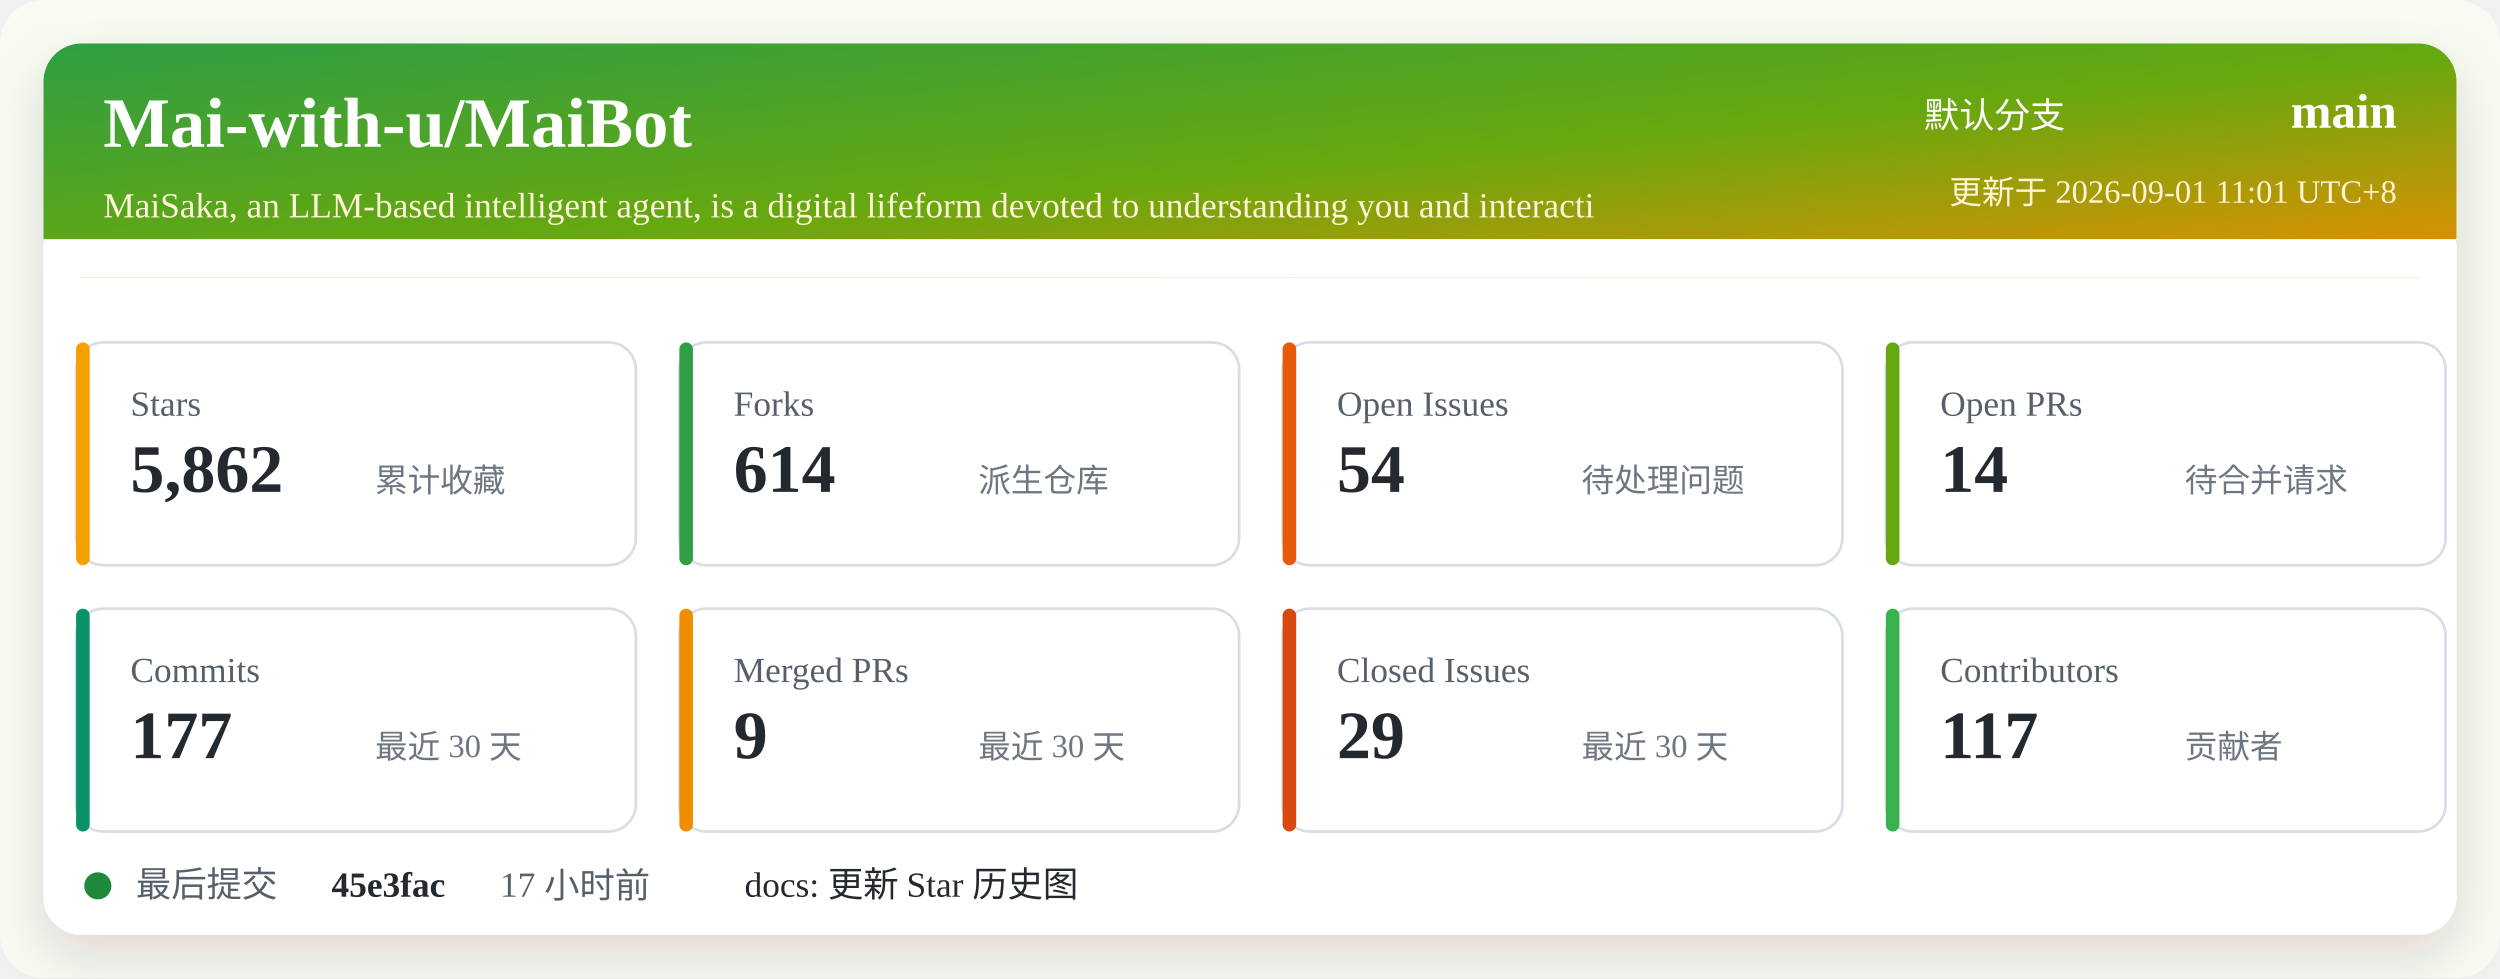
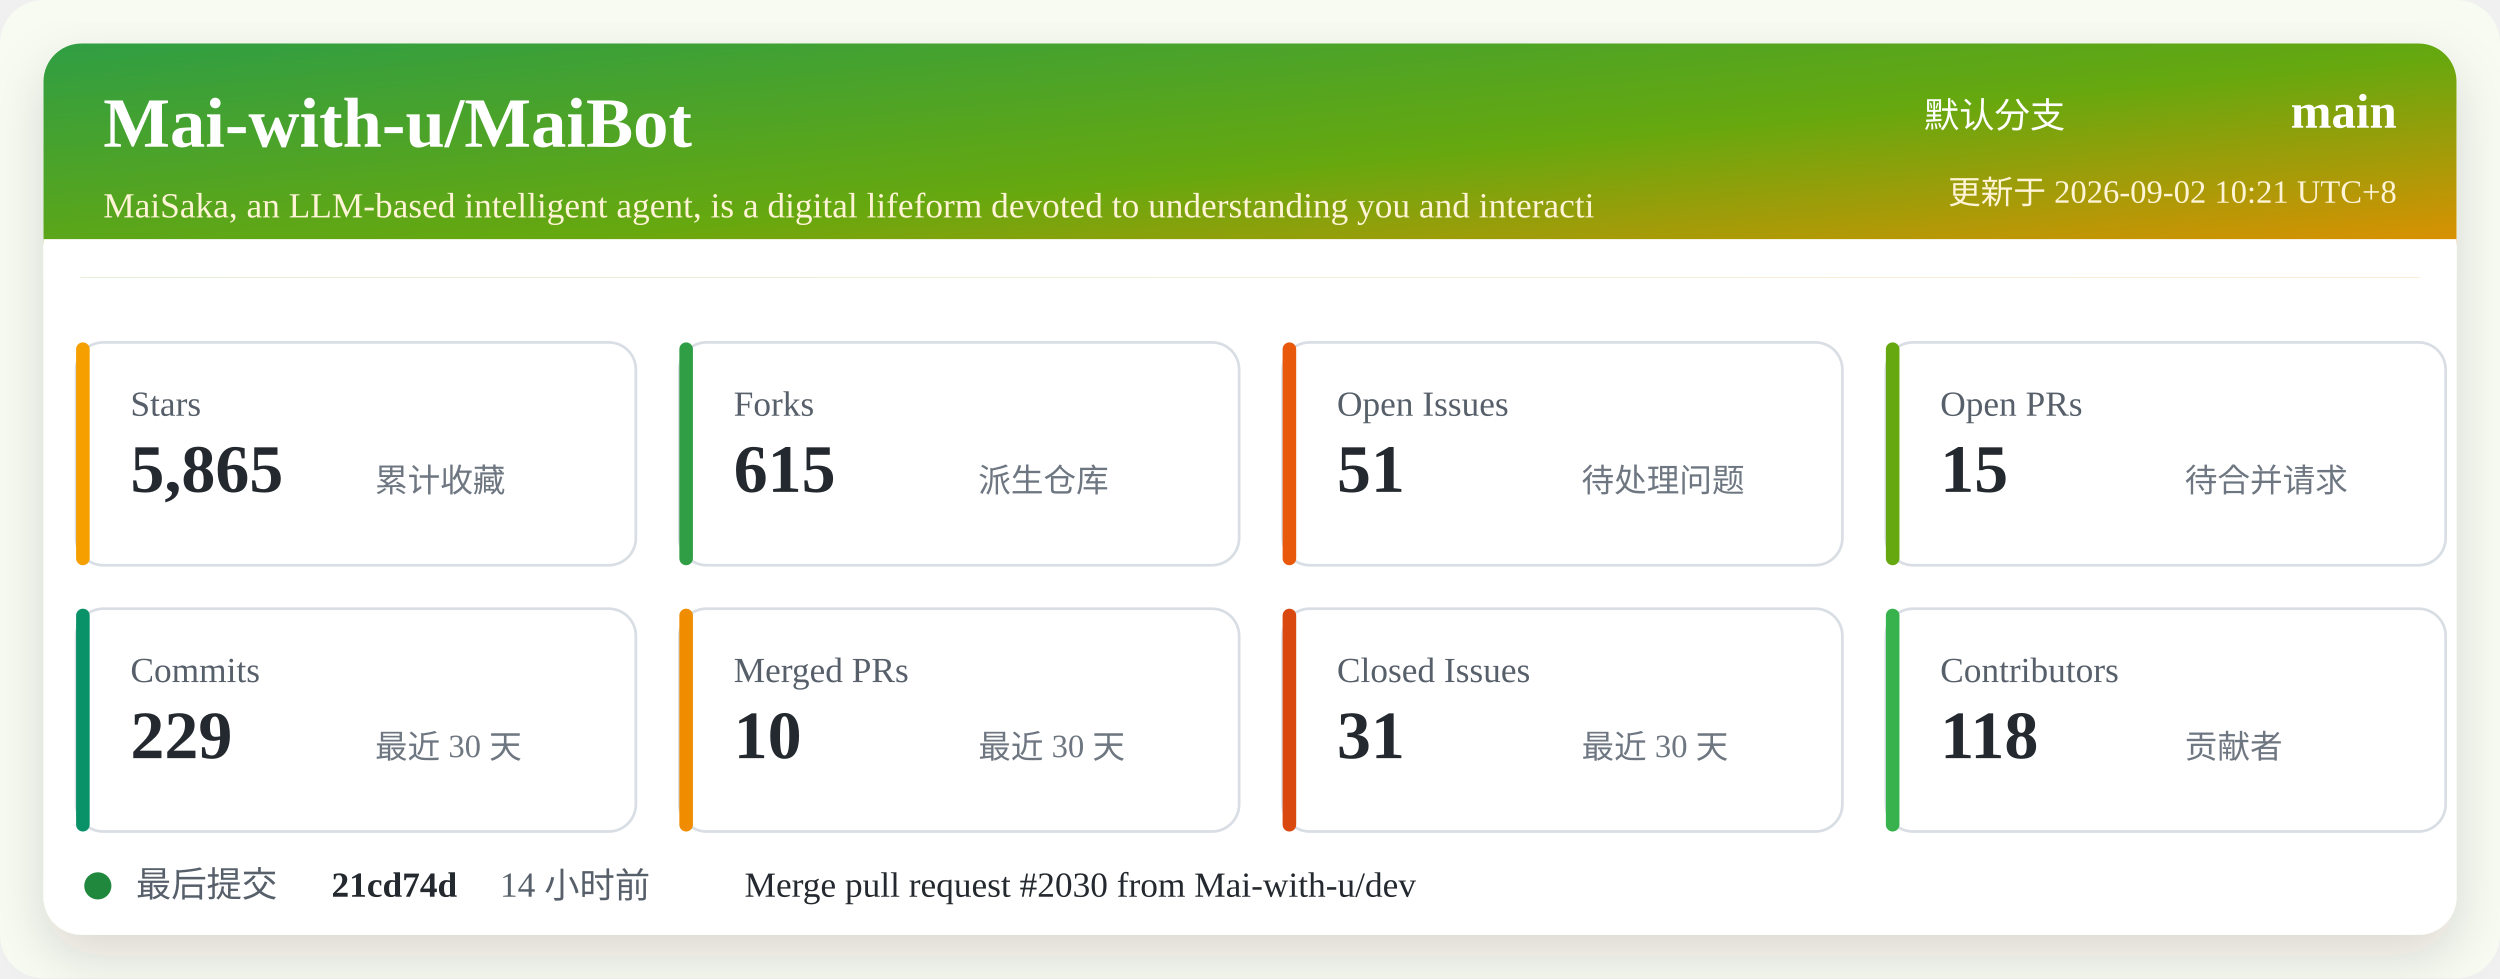
<svg xmlns="http://www.w3.org/2000/svg" width="920" height="360" viewBox="0 0 920 360" role="img" aria-labelledby="title desc">
  <defs>
    <linearGradient id="header" x1="0" x2="1" y1="0" y2="1">
      <stop offset="0%" stop-color="#2f9e44" />
      <stop offset="52%" stop-color="#66a80f" />
      <stop offset="100%" stop-color="#f08c00" />
    </linearGradient>
    <filter id="shadow" x="-5%" y="-5%" width="110%" height="110%">
      <feDropShadow dx="0" dy="8" stdDeviation="10" flood-color="#2b2318" flood-opacity="0.14" />
    </filter>
  </defs>
  <rect width="920" height="360" rx="16" fill="#f7fbf2" />
  <rect x="16" y="16" width="888" height="328" rx="14" fill="#ffffff" filter="url(#shadow)" />
  <rect x="16" y="16" width="888" height="86" rx="14" fill="url(#header)" />
  <path d="M16 88 H904 V102 H16 Z" fill="#ffffff" />
  <text x="38" y="54" fill="#ffffff" font-size="26" font-weight="700">Mai-with-u/MaiBot</text>
  <text x="38" y="80" fill="#fff4d6" font-size="13">MaiSaka, an LLM-based intelligent agent, is a digital lifeform devoted to understanding you and interacti</text>
  <text x="760" y="47" fill="#ffffff" font-size="13" text-anchor="end">默认分支</text>
  <text x="882" y="47" fill="#ffffff" font-size="18" font-weight="700" text-anchor="end">main</text>
-   <text x="882" y="75" fill="#fff4d6" font-size="12" text-anchor="end">更新于 2026-09-01 11:01 UTC+8</text>
+   <text x="882" y="75" fill="#fff4d6" font-size="12" text-anchor="end">更新于 2026-09-02 10:21 UTC+8</text>
  <g transform="translate(28 126)">
    <rect width="206" height="82" rx="10" fill="#ffffff" stroke="#d8dee4" />
    <rect x="0" y="0" width="5" height="82" rx="2.5" fill="#f59f00" />
    <text x="20" y="27" fill="#57606a" font-size="13">Stars</text>
-     <text x="20" y="55" fill="#24292f" font-size="25" font-weight="700">5,862</text>
+     <text x="20" y="55" fill="#24292f" font-size="25" font-weight="700">5,865</text>
    <text x="110" y="55" fill="#6e7781" font-size="12">累计收藏</text>
  </g>
  <g transform="translate(250 126)">
    <rect width="206" height="82" rx="10" fill="#ffffff" stroke="#d8dee4" />
    <rect x="0" y="0" width="5" height="82" rx="2.5" fill="#2f9e44" />
    <text x="20" y="27" fill="#57606a" font-size="13">Forks</text>
-     <text x="20" y="55" fill="#24292f" font-size="25" font-weight="700">614</text>
+     <text x="20" y="55" fill="#24292f" font-size="25" font-weight="700">615</text>
    <text x="110" y="55" fill="#6e7781" font-size="12">派生仓库</text>
  </g>
  <g transform="translate(472 126)">
    <rect width="206" height="82" rx="10" fill="#ffffff" stroke="#d8dee4" />
    <rect x="0" y="0" width="5" height="82" rx="2.5" fill="#e8590c" />
    <text x="20" y="27" fill="#57606a" font-size="13">Open Issues</text>
-     <text x="20" y="55" fill="#24292f" font-size="25" font-weight="700">54</text>
+     <text x="20" y="55" fill="#24292f" font-size="25" font-weight="700">51</text>
    <text x="110" y="55" fill="#6e7781" font-size="12">待处理问题</text>
  </g>
  <g transform="translate(694 126)">
    <rect width="206" height="82" rx="10" fill="#ffffff" stroke="#d8dee4" />
    <rect x="0" y="0" width="5" height="82" rx="2.5" fill="#66a80f" />
    <text x="20" y="27" fill="#57606a" font-size="13">Open PRs</text>
-     <text x="20" y="55" fill="#24292f" font-size="25" font-weight="700">14</text>
+     <text x="20" y="55" fill="#24292f" font-size="25" font-weight="700">15</text>
    <text x="110" y="55" fill="#6e7781" font-size="12">待合并请求</text>
  </g>
  <g transform="translate(28 224)">
    <rect width="206" height="82" rx="10" fill="#ffffff" stroke="#d8dee4" />
    <rect x="0" y="0" width="5" height="82" rx="2.5" fill="#099268" />
    <text x="20" y="27" fill="#57606a" font-size="13">Commits</text>
-     <text x="20" y="55" fill="#24292f" font-size="25" font-weight="700">177</text>
+     <text x="20" y="55" fill="#24292f" font-size="25" font-weight="700">229</text>
    <text x="110" y="55" fill="#6e7781" font-size="12">最近 30 天</text>
  </g>
  <g transform="translate(250 224)">
    <rect width="206" height="82" rx="10" fill="#ffffff" stroke="#d8dee4" />
    <rect x="0" y="0" width="5" height="82" rx="2.5" fill="#f08c00" />
    <text x="20" y="27" fill="#57606a" font-size="13">Merged PRs</text>
-     <text x="20" y="55" fill="#24292f" font-size="25" font-weight="700">9</text>
+     <text x="20" y="55" fill="#24292f" font-size="25" font-weight="700">10</text>
    <text x="110" y="55" fill="#6e7781" font-size="12">最近 30 天</text>
  </g>
  <g transform="translate(472 224)">
    <rect width="206" height="82" rx="10" fill="#ffffff" stroke="#d8dee4" />
    <rect x="0" y="0" width="5" height="82" rx="2.5" fill="#d9480f" />
    <text x="20" y="27" fill="#57606a" font-size="13">Closed Issues</text>
-     <text x="20" y="55" fill="#24292f" font-size="25" font-weight="700">29</text>
+     <text x="20" y="55" fill="#24292f" font-size="25" font-weight="700">31</text>
    <text x="110" y="55" fill="#6e7781" font-size="12">最近 30 天</text>
  </g>
  <g transform="translate(694 224)">
    <rect width="206" height="82" rx="10" fill="#ffffff" stroke="#d8dee4" />
    <rect x="0" y="0" width="5" height="82" rx="2.5" fill="#37b24d" />
    <text x="20" y="27" fill="#57606a" font-size="13">Contributors</text>
-     <text x="20" y="55" fill="#24292f" font-size="25" font-weight="700">117</text>
+     <text x="20" y="55" fill="#24292f" font-size="25" font-weight="700">118</text>
    <text x="110" y="55" fill="#6e7781" font-size="12">贡献者</text>
  </g>
  <g transform="translate(28 318)">
    <circle cx="8" cy="8" r="5" fill="#1f883d" />
    <text x="22" y="12" fill="#57606a" font-size="13">最后提交</text>
-     <text x="94" y="12" fill="#24292f" font-size="13" font-weight="700">45e3fac</text>
-     <text x="156" y="12" fill="#57606a" font-size="13">17 小时前</text>
-     <text x="246" y="12" fill="#24292f" font-size="13">docs: 更新 Star 历史图</text>
+     <text x="94" y="12" fill="#24292f" font-size="13" font-weight="700">21cd74d</text>
+     <text x="156" y="12" fill="#57606a" font-size="13">14 小时前</text>
+     <text x="246" y="12" fill="#24292f" font-size="13">Merge pull request #2030 from Mai-with-u/dev</text>
  </g>
</svg>
